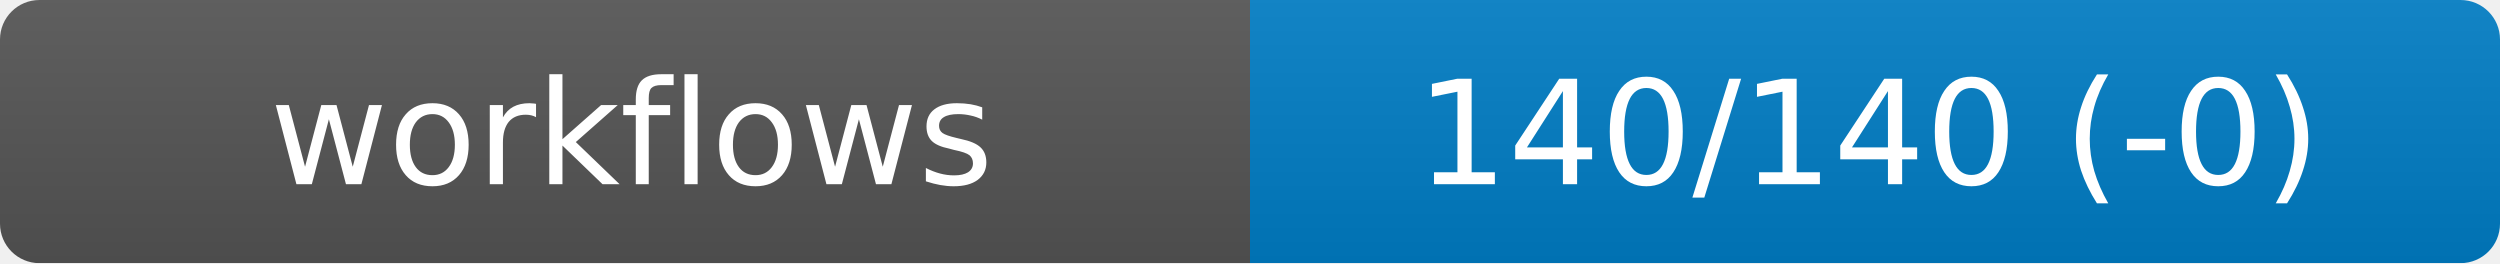
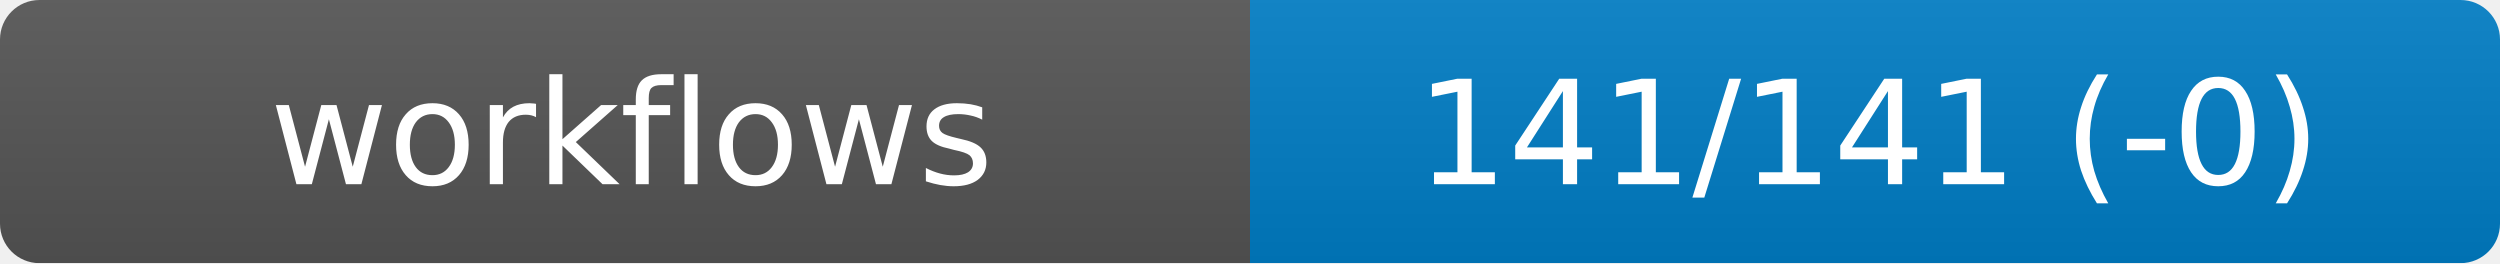
<svg xmlns="http://www.w3.org/2000/svg" width="190" height="20" role="img" aria-label="workflows">
  <linearGradient id="s" x2="0" y2="100%">
    <stop offset="0" stop-color="#bbb" stop-opacity=".1" />
    <stop offset="1" stop-opacity=".1" />
  </linearGradient>
  <mask id="m">
    <rect width="190" height="20" rx="3" fill="#fff" />
  </mask>
  <g mask="url(#m)">
    <rect width="95" height="20" fill="#555" />
    <rect x="95" width="95" height="20" fill="#007ec6" />
    <rect width="190" height="20" fill="url(#s)" />
  </g>
  <g fill="#fff" text-anchor="middle" font-family="DejaVu Sans,Verdana,Geneva,sans-serif" font-size="11">
    <text x="48" y="14">workflows</text>
-     <text id="val" x="142" y="14">140/140 (-0)</text>
+     <text id="val" x="142" y="14">141/141 (-0)</text>
  </g>
</svg>
